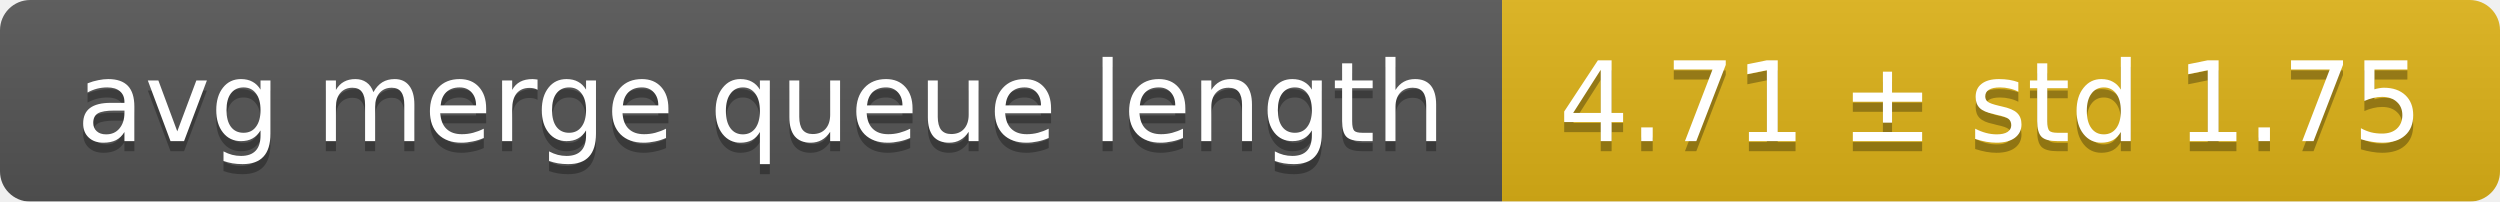
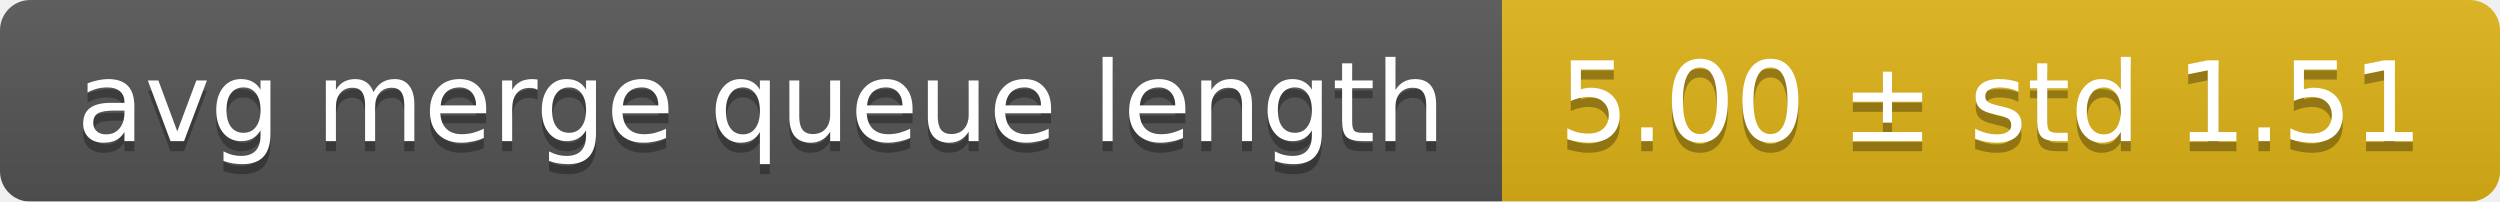
<svg xmlns="http://www.w3.org/2000/svg" width="248" height="20">
  <linearGradient id="smooth" x2="0" y2="100%">
    <stop offset="0" stop-color="#bbb" stop-opacity=".1" />
    <stop offset="1" stop-opacity=".1" />
  </linearGradient>
  <mask id="round">
    <rect width="248" height="20" rx="3" fill="#fff" />
  </mask>
  <g mask="url(#round)">
    <rect width="149" height="20" fill="#555" />
    <rect x="149" width="99" height="20" fill="#dfb317" />
    <rect width="248" height="20" fill="url(#smooth)" />
  </g>
  <g fill="#fff" text-anchor="middle" font-family="DejaVu Sans,Verdana,Geneva,sans-serif" font-size="11">
    <text x="75.5" y="15" fill="#010101" fill-opacity=".3">avg merge queue length</text>
    <text x="75.5" y="14">avg merge queue length</text>
-     <text x="197.5" y="15" fill="#010101" fill-opacity=".3">4.71 ± std 1.75</text>
-     <text x="197.5" y="14">4.71 ± std 1.75</text>
+     <text x="197.5" y="15" fill="#010101" fill-opacity=".3">5.00 ± std 1.51</text>
+     <text x="197.5" y="14">5.00 ± std 1.51</text>
  </g>
</svg>
